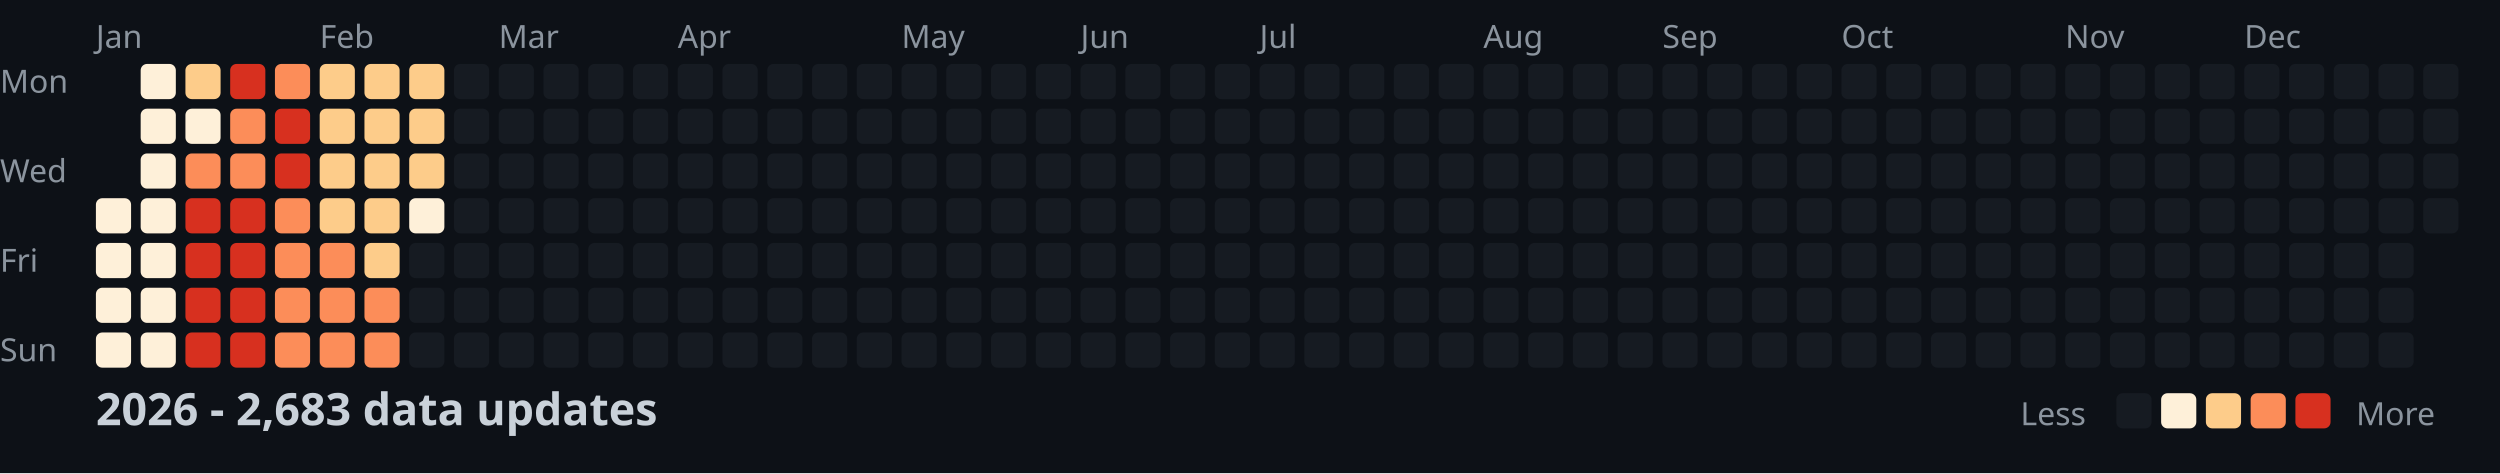
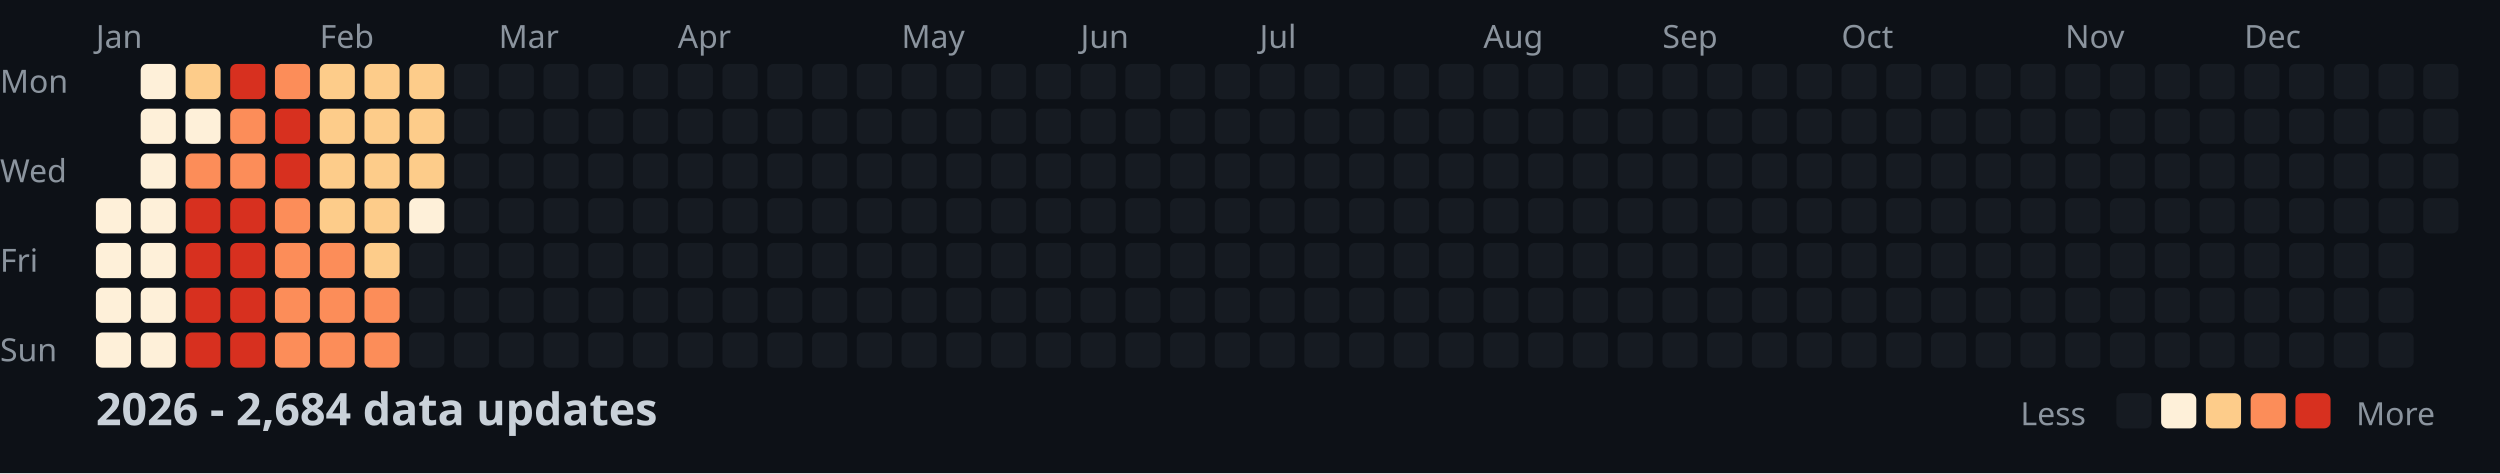
<svg xmlns="http://www.w3.org/2000/svg" width="782" height="148">
  <style>
    .month { font: 10px sans-serif; fill: #8b949e; }
    .day { font: 10px sans-serif; fill: #8b949e; }
    .title { font: bold 14px sans-serif; fill: #c9d1d9; }
    .legend { font: 10px sans-serif; fill: #8b949e; }
  </style>
  <rect width="100%" height="100%" fill="#0d1117" />
  <text x="0" y="29" class="day">Mon</text>
  <text x="0" y="57" class="day">Wed</text>
  <text x="0" y="85" class="day">Fri</text>
  <text x="0" y="113" class="day">Sun</text>
  <text x="30" y="15" class="month">Jan</text>
  <text x="100" y="15" class="month">Feb</text>
  <text x="156" y="15" class="month">Mar</text>
  <text x="212" y="15" class="month">Apr</text>
  <text x="282" y="15" class="month">May</text>
  <text x="338" y="15" class="month">Jun</text>
  <text x="394" y="15" class="month">Jul</text>
  <text x="464" y="15" class="month">Aug</text>
  <text x="520" y="15" class="month">Sep</text>
  <text x="576" y="15" class="month">Oct</text>
  <text x="646" y="15" class="month">Nov</text>
  <text x="702" y="15" class="month">Dec</text>
  <rect x="30" y="62" width="11" height="11" fill="#fef0d9" rx="2" />
  <rect x="30" y="76" width="11" height="11" fill="#fef0d9" rx="2" />
  <rect x="30" y="90" width="11" height="11" fill="#fef0d9" rx="2" />
  <rect x="30" y="104" width="11" height="11" fill="#fef0d9" rx="2" />
  <rect x="44" y="20" width="11" height="11" fill="#fef0d9" rx="2" />
  <rect x="44" y="34" width="11" height="11" fill="#fef0d9" rx="2" />
  <rect x="44" y="48" width="11" height="11" fill="#fef0d9" rx="2" />
  <rect x="44" y="62" width="11" height="11" fill="#fef0d9" rx="2" />
  <rect x="44" y="76" width="11" height="11" fill="#fef0d9" rx="2" />
  <rect x="44" y="90" width="11" height="11" fill="#fef0d9" rx="2" />
  <rect x="44" y="104" width="11" height="11" fill="#fef0d9" rx="2" />
  <rect x="58" y="20" width="11" height="11" fill="#fdcc8a" rx="2" />
  <rect x="58" y="34" width="11" height="11" fill="#fef0d9" rx="2" />
  <rect x="58" y="48" width="11" height="11" fill="#fc8d59" rx="2" />
  <rect x="58" y="62" width="11" height="11" fill="#d7301f" rx="2" />
  <rect x="58" y="76" width="11" height="11" fill="#d7301f" rx="2" />
  <rect x="58" y="90" width="11" height="11" fill="#d7301f" rx="2" />
  <rect x="58" y="104" width="11" height="11" fill="#d7301f" rx="2" />
  <rect x="72" y="20" width="11" height="11" fill="#d7301f" rx="2" />
  <rect x="72" y="34" width="11" height="11" fill="#fc8d59" rx="2" />
  <rect x="72" y="48" width="11" height="11" fill="#fc8d59" rx="2" />
  <rect x="72" y="62" width="11" height="11" fill="#d7301f" rx="2" />
  <rect x="72" y="76" width="11" height="11" fill="#d7301f" rx="2" />
  <rect x="72" y="90" width="11" height="11" fill="#d7301f" rx="2" />
  <rect x="72" y="104" width="11" height="11" fill="#d7301f" rx="2" />
  <rect x="86" y="20" width="11" height="11" fill="#fc8d59" rx="2" />
  <rect x="86" y="34" width="11" height="11" fill="#d7301f" rx="2" />
  <rect x="86" y="48" width="11" height="11" fill="#d7301f" rx="2" />
  <rect x="86" y="62" width="11" height="11" fill="#fc8d59" rx="2" />
  <rect x="86" y="76" width="11" height="11" fill="#fc8d59" rx="2" />
  <rect x="86" y="90" width="11" height="11" fill="#fc8d59" rx="2" />
  <rect x="86" y="104" width="11" height="11" fill="#fc8d59" rx="2" />
  <rect x="100" y="20" width="11" height="11" fill="#fdcc8a" rx="2" />
  <rect x="100" y="34" width="11" height="11" fill="#fdcc8a" rx="2" />
  <rect x="100" y="48" width="11" height="11" fill="#fdcc8a" rx="2" />
  <rect x="100" y="62" width="11" height="11" fill="#fdcc8a" rx="2" />
  <rect x="100" y="76" width="11" height="11" fill="#fc8d59" rx="2" />
  <rect x="100" y="90" width="11" height="11" fill="#fc8d59" rx="2" />
  <rect x="100" y="104" width="11" height="11" fill="#fc8d59" rx="2" />
  <rect x="114" y="20" width="11" height="11" fill="#fdcc8a" rx="2" />
  <rect x="114" y="34" width="11" height="11" fill="#fdcc8a" rx="2" />
  <rect x="114" y="48" width="11" height="11" fill="#fdcc8a" rx="2" />
  <rect x="114" y="62" width="11" height="11" fill="#fdcc8a" rx="2" />
  <rect x="114" y="76" width="11" height="11" fill="#fdcc8a" rx="2" />
  <rect x="114" y="90" width="11" height="11" fill="#fc8d59" rx="2" />
  <rect x="114" y="104" width="11" height="11" fill="#fc8d59" rx="2" />
  <rect x="128" y="20" width="11" height="11" fill="#fdcc8a" rx="2" />
  <rect x="128" y="34" width="11" height="11" fill="#fdcc8a" rx="2" />
  <rect x="128" y="48" width="11" height="11" fill="#fdcc8a" rx="2" />
  <rect x="128" y="62" width="11" height="11" fill="#fef0d9" rx="2" />
  <rect x="128" y="76" width="11" height="11" fill="#161b22" rx="2" />
  <rect x="128" y="90" width="11" height="11" fill="#161b22" rx="2" />
  <rect x="128" y="104" width="11" height="11" fill="#161b22" rx="2" />
  <rect x="142" y="20" width="11" height="11" fill="#161b22" rx="2" />
  <rect x="142" y="34" width="11" height="11" fill="#161b22" rx="2" />
  <rect x="142" y="48" width="11" height="11" fill="#161b22" rx="2" />
  <rect x="142" y="62" width="11" height="11" fill="#161b22" rx="2" />
  <rect x="142" y="76" width="11" height="11" fill="#161b22" rx="2" />
  <rect x="142" y="90" width="11" height="11" fill="#161b22" rx="2" />
  <rect x="142" y="104" width="11" height="11" fill="#161b22" rx="2" />
  <rect x="156" y="20" width="11" height="11" fill="#161b22" rx="2" />
  <rect x="156" y="34" width="11" height="11" fill="#161b22" rx="2" />
  <rect x="156" y="48" width="11" height="11" fill="#161b22" rx="2" />
  <rect x="156" y="62" width="11" height="11" fill="#161b22" rx="2" />
  <rect x="156" y="76" width="11" height="11" fill="#161b22" rx="2" />
  <rect x="156" y="90" width="11" height="11" fill="#161b22" rx="2" />
  <rect x="156" y="104" width="11" height="11" fill="#161b22" rx="2" />
  <rect x="170" y="20" width="11" height="11" fill="#161b22" rx="2" />
  <rect x="170" y="34" width="11" height="11" fill="#161b22" rx="2" />
  <rect x="170" y="48" width="11" height="11" fill="#161b22" rx="2" />
  <rect x="170" y="62" width="11" height="11" fill="#161b22" rx="2" />
  <rect x="170" y="76" width="11" height="11" fill="#161b22" rx="2" />
  <rect x="170" y="90" width="11" height="11" fill="#161b22" rx="2" />
  <rect x="170" y="104" width="11" height="11" fill="#161b22" rx="2" />
  <rect x="184" y="20" width="11" height="11" fill="#161b22" rx="2" />
  <rect x="184" y="34" width="11" height="11" fill="#161b22" rx="2" />
  <rect x="184" y="48" width="11" height="11" fill="#161b22" rx="2" />
  <rect x="184" y="62" width="11" height="11" fill="#161b22" rx="2" />
  <rect x="184" y="76" width="11" height="11" fill="#161b22" rx="2" />
  <rect x="184" y="90" width="11" height="11" fill="#161b22" rx="2" />
  <rect x="184" y="104" width="11" height="11" fill="#161b22" rx="2" />
  <rect x="198" y="20" width="11" height="11" fill="#161b22" rx="2" />
  <rect x="198" y="34" width="11" height="11" fill="#161b22" rx="2" />
  <rect x="198" y="48" width="11" height="11" fill="#161b22" rx="2" />
  <rect x="198" y="62" width="11" height="11" fill="#161b22" rx="2" />
  <rect x="198" y="76" width="11" height="11" fill="#161b22" rx="2" />
  <rect x="198" y="90" width="11" height="11" fill="#161b22" rx="2" />
  <rect x="198" y="104" width="11" height="11" fill="#161b22" rx="2" />
  <rect x="212" y="20" width="11" height="11" fill="#161b22" rx="2" />
  <rect x="212" y="34" width="11" height="11" fill="#161b22" rx="2" />
  <rect x="212" y="48" width="11" height="11" fill="#161b22" rx="2" />
  <rect x="212" y="62" width="11" height="11" fill="#161b22" rx="2" />
  <rect x="212" y="76" width="11" height="11" fill="#161b22" rx="2" />
  <rect x="212" y="90" width="11" height="11" fill="#161b22" rx="2" />
  <rect x="212" y="104" width="11" height="11" fill="#161b22" rx="2" />
  <rect x="226" y="20" width="11" height="11" fill="#161b22" rx="2" />
  <rect x="226" y="34" width="11" height="11" fill="#161b22" rx="2" />
  <rect x="226" y="48" width="11" height="11" fill="#161b22" rx="2" />
  <rect x="226" y="62" width="11" height="11" fill="#161b22" rx="2" />
  <rect x="226" y="76" width="11" height="11" fill="#161b22" rx="2" />
  <rect x="226" y="90" width="11" height="11" fill="#161b22" rx="2" />
  <rect x="226" y="104" width="11" height="11" fill="#161b22" rx="2" />
  <rect x="240" y="20" width="11" height="11" fill="#161b22" rx="2" />
  <rect x="240" y="34" width="11" height="11" fill="#161b22" rx="2" />
  <rect x="240" y="48" width="11" height="11" fill="#161b22" rx="2" />
  <rect x="240" y="62" width="11" height="11" fill="#161b22" rx="2" />
  <rect x="240" y="76" width="11" height="11" fill="#161b22" rx="2" />
  <rect x="240" y="90" width="11" height="11" fill="#161b22" rx="2" />
  <rect x="240" y="104" width="11" height="11" fill="#161b22" rx="2" />
  <rect x="254" y="20" width="11" height="11" fill="#161b22" rx="2" />
  <rect x="254" y="34" width="11" height="11" fill="#161b22" rx="2" />
  <rect x="254" y="48" width="11" height="11" fill="#161b22" rx="2" />
  <rect x="254" y="62" width="11" height="11" fill="#161b22" rx="2" />
  <rect x="254" y="76" width="11" height="11" fill="#161b22" rx="2" />
  <rect x="254" y="90" width="11" height="11" fill="#161b22" rx="2" />
  <rect x="254" y="104" width="11" height="11" fill="#161b22" rx="2" />
  <rect x="268" y="20" width="11" height="11" fill="#161b22" rx="2" />
  <rect x="268" y="34" width="11" height="11" fill="#161b22" rx="2" />
  <rect x="268" y="48" width="11" height="11" fill="#161b22" rx="2" />
  <rect x="268" y="62" width="11" height="11" fill="#161b22" rx="2" />
  <rect x="268" y="76" width="11" height="11" fill="#161b22" rx="2" />
  <rect x="268" y="90" width="11" height="11" fill="#161b22" rx="2" />
  <rect x="268" y="104" width="11" height="11" fill="#161b22" rx="2" />
  <rect x="282" y="20" width="11" height="11" fill="#161b22" rx="2" />
  <rect x="282" y="34" width="11" height="11" fill="#161b22" rx="2" />
  <rect x="282" y="48" width="11" height="11" fill="#161b22" rx="2" />
  <rect x="282" y="62" width="11" height="11" fill="#161b22" rx="2" />
  <rect x="282" y="76" width="11" height="11" fill="#161b22" rx="2" />
  <rect x="282" y="90" width="11" height="11" fill="#161b22" rx="2" />
  <rect x="282" y="104" width="11" height="11" fill="#161b22" rx="2" />
  <rect x="296" y="20" width="11" height="11" fill="#161b22" rx="2" />
  <rect x="296" y="34" width="11" height="11" fill="#161b22" rx="2" />
  <rect x="296" y="48" width="11" height="11" fill="#161b22" rx="2" />
  <rect x="296" y="62" width="11" height="11" fill="#161b22" rx="2" />
  <rect x="296" y="76" width="11" height="11" fill="#161b22" rx="2" />
  <rect x="296" y="90" width="11" height="11" fill="#161b22" rx="2" />
  <rect x="296" y="104" width="11" height="11" fill="#161b22" rx="2" />
  <rect x="310" y="20" width="11" height="11" fill="#161b22" rx="2" />
  <rect x="310" y="34" width="11" height="11" fill="#161b22" rx="2" />
  <rect x="310" y="48" width="11" height="11" fill="#161b22" rx="2" />
  <rect x="310" y="62" width="11" height="11" fill="#161b22" rx="2" />
  <rect x="310" y="76" width="11" height="11" fill="#161b22" rx="2" />
  <rect x="310" y="90" width="11" height="11" fill="#161b22" rx="2" />
  <rect x="310" y="104" width="11" height="11" fill="#161b22" rx="2" />
  <rect x="324" y="20" width="11" height="11" fill="#161b22" rx="2" />
  <rect x="324" y="34" width="11" height="11" fill="#161b22" rx="2" />
  <rect x="324" y="48" width="11" height="11" fill="#161b22" rx="2" />
  <rect x="324" y="62" width="11" height="11" fill="#161b22" rx="2" />
  <rect x="324" y="76" width="11" height="11" fill="#161b22" rx="2" />
  <rect x="324" y="90" width="11" height="11" fill="#161b22" rx="2" />
  <rect x="324" y="104" width="11" height="11" fill="#161b22" rx="2" />
  <rect x="338" y="20" width="11" height="11" fill="#161b22" rx="2" />
  <rect x="338" y="34" width="11" height="11" fill="#161b22" rx="2" />
  <rect x="338" y="48" width="11" height="11" fill="#161b22" rx="2" />
  <rect x="338" y="62" width="11" height="11" fill="#161b22" rx="2" />
  <rect x="338" y="76" width="11" height="11" fill="#161b22" rx="2" />
  <rect x="338" y="90" width="11" height="11" fill="#161b22" rx="2" />
  <rect x="338" y="104" width="11" height="11" fill="#161b22" rx="2" />
  <rect x="352" y="20" width="11" height="11" fill="#161b22" rx="2" />
  <rect x="352" y="34" width="11" height="11" fill="#161b22" rx="2" />
  <rect x="352" y="48" width="11" height="11" fill="#161b22" rx="2" />
  <rect x="352" y="62" width="11" height="11" fill="#161b22" rx="2" />
  <rect x="352" y="76" width="11" height="11" fill="#161b22" rx="2" />
  <rect x="352" y="90" width="11" height="11" fill="#161b22" rx="2" />
  <rect x="352" y="104" width="11" height="11" fill="#161b22" rx="2" />
  <rect x="366" y="20" width="11" height="11" fill="#161b22" rx="2" />
  <rect x="366" y="34" width="11" height="11" fill="#161b22" rx="2" />
  <rect x="366" y="48" width="11" height="11" fill="#161b22" rx="2" />
  <rect x="366" y="62" width="11" height="11" fill="#161b22" rx="2" />
  <rect x="366" y="76" width="11" height="11" fill="#161b22" rx="2" />
  <rect x="366" y="90" width="11" height="11" fill="#161b22" rx="2" />
  <rect x="366" y="104" width="11" height="11" fill="#161b22" rx="2" />
  <rect x="380" y="20" width="11" height="11" fill="#161b22" rx="2" />
  <rect x="380" y="34" width="11" height="11" fill="#161b22" rx="2" />
  <rect x="380" y="48" width="11" height="11" fill="#161b22" rx="2" />
  <rect x="380" y="62" width="11" height="11" fill="#161b22" rx="2" />
  <rect x="380" y="76" width="11" height="11" fill="#161b22" rx="2" />
  <rect x="380" y="90" width="11" height="11" fill="#161b22" rx="2" />
  <rect x="380" y="104" width="11" height="11" fill="#161b22" rx="2" />
  <rect x="394" y="20" width="11" height="11" fill="#161b22" rx="2" />
  <rect x="394" y="34" width="11" height="11" fill="#161b22" rx="2" />
  <rect x="394" y="48" width="11" height="11" fill="#161b22" rx="2" />
  <rect x="394" y="62" width="11" height="11" fill="#161b22" rx="2" />
  <rect x="394" y="76" width="11" height="11" fill="#161b22" rx="2" />
  <rect x="394" y="90" width="11" height="11" fill="#161b22" rx="2" />
  <rect x="394" y="104" width="11" height="11" fill="#161b22" rx="2" />
  <rect x="408" y="20" width="11" height="11" fill="#161b22" rx="2" />
  <rect x="408" y="34" width="11" height="11" fill="#161b22" rx="2" />
  <rect x="408" y="48" width="11" height="11" fill="#161b22" rx="2" />
  <rect x="408" y="62" width="11" height="11" fill="#161b22" rx="2" />
  <rect x="408" y="76" width="11" height="11" fill="#161b22" rx="2" />
  <rect x="408" y="90" width="11" height="11" fill="#161b22" rx="2" />
  <rect x="408" y="104" width="11" height="11" fill="#161b22" rx="2" />
  <rect x="422" y="20" width="11" height="11" fill="#161b22" rx="2" />
  <rect x="422" y="34" width="11" height="11" fill="#161b22" rx="2" />
  <rect x="422" y="48" width="11" height="11" fill="#161b22" rx="2" />
  <rect x="422" y="62" width="11" height="11" fill="#161b22" rx="2" />
  <rect x="422" y="76" width="11" height="11" fill="#161b22" rx="2" />
  <rect x="422" y="90" width="11" height="11" fill="#161b22" rx="2" />
  <rect x="422" y="104" width="11" height="11" fill="#161b22" rx="2" />
  <rect x="436" y="20" width="11" height="11" fill="#161b22" rx="2" />
  <rect x="436" y="34" width="11" height="11" fill="#161b22" rx="2" />
  <rect x="436" y="48" width="11" height="11" fill="#161b22" rx="2" />
  <rect x="436" y="62" width="11" height="11" fill="#161b22" rx="2" />
  <rect x="436" y="76" width="11" height="11" fill="#161b22" rx="2" />
  <rect x="436" y="90" width="11" height="11" fill="#161b22" rx="2" />
  <rect x="436" y="104" width="11" height="11" fill="#161b22" rx="2" />
  <rect x="450" y="20" width="11" height="11" fill="#161b22" rx="2" />
  <rect x="450" y="34" width="11" height="11" fill="#161b22" rx="2" />
  <rect x="450" y="48" width="11" height="11" fill="#161b22" rx="2" />
  <rect x="450" y="62" width="11" height="11" fill="#161b22" rx="2" />
  <rect x="450" y="76" width="11" height="11" fill="#161b22" rx="2" />
  <rect x="450" y="90" width="11" height="11" fill="#161b22" rx="2" />
  <rect x="450" y="104" width="11" height="11" fill="#161b22" rx="2" />
  <rect x="464" y="20" width="11" height="11" fill="#161b22" rx="2" />
  <rect x="464" y="34" width="11" height="11" fill="#161b22" rx="2" />
  <rect x="464" y="48" width="11" height="11" fill="#161b22" rx="2" />
  <rect x="464" y="62" width="11" height="11" fill="#161b22" rx="2" />
  <rect x="464" y="76" width="11" height="11" fill="#161b22" rx="2" />
  <rect x="464" y="90" width="11" height="11" fill="#161b22" rx="2" />
  <rect x="464" y="104" width="11" height="11" fill="#161b22" rx="2" />
  <rect x="478" y="20" width="11" height="11" fill="#161b22" rx="2" />
  <rect x="478" y="34" width="11" height="11" fill="#161b22" rx="2" />
  <rect x="478" y="48" width="11" height="11" fill="#161b22" rx="2" />
  <rect x="478" y="62" width="11" height="11" fill="#161b22" rx="2" />
  <rect x="478" y="76" width="11" height="11" fill="#161b22" rx="2" />
  <rect x="478" y="90" width="11" height="11" fill="#161b22" rx="2" />
  <rect x="478" y="104" width="11" height="11" fill="#161b22" rx="2" />
  <rect x="492" y="20" width="11" height="11" fill="#161b22" rx="2" />
  <rect x="492" y="34" width="11" height="11" fill="#161b22" rx="2" />
  <rect x="492" y="48" width="11" height="11" fill="#161b22" rx="2" />
  <rect x="492" y="62" width="11" height="11" fill="#161b22" rx="2" />
  <rect x="492" y="76" width="11" height="11" fill="#161b22" rx="2" />
  <rect x="492" y="90" width="11" height="11" fill="#161b22" rx="2" />
  <rect x="492" y="104" width="11" height="11" fill="#161b22" rx="2" />
  <rect x="506" y="20" width="11" height="11" fill="#161b22" rx="2" />
  <rect x="506" y="34" width="11" height="11" fill="#161b22" rx="2" />
  <rect x="506" y="48" width="11" height="11" fill="#161b22" rx="2" />
  <rect x="506" y="62" width="11" height="11" fill="#161b22" rx="2" />
  <rect x="506" y="76" width="11" height="11" fill="#161b22" rx="2" />
  <rect x="506" y="90" width="11" height="11" fill="#161b22" rx="2" />
  <rect x="506" y="104" width="11" height="11" fill="#161b22" rx="2" />
  <rect x="520" y="20" width="11" height="11" fill="#161b22" rx="2" />
  <rect x="520" y="34" width="11" height="11" fill="#161b22" rx="2" />
  <rect x="520" y="48" width="11" height="11" fill="#161b22" rx="2" />
  <rect x="520" y="62" width="11" height="11" fill="#161b22" rx="2" />
  <rect x="520" y="76" width="11" height="11" fill="#161b22" rx="2" />
  <rect x="520" y="90" width="11" height="11" fill="#161b22" rx="2" />
  <rect x="520" y="104" width="11" height="11" fill="#161b22" rx="2" />
  <rect x="534" y="20" width="11" height="11" fill="#161b22" rx="2" />
  <rect x="534" y="34" width="11" height="11" fill="#161b22" rx="2" />
  <rect x="534" y="48" width="11" height="11" fill="#161b22" rx="2" />
  <rect x="534" y="62" width="11" height="11" fill="#161b22" rx="2" />
  <rect x="534" y="76" width="11" height="11" fill="#161b22" rx="2" />
  <rect x="534" y="90" width="11" height="11" fill="#161b22" rx="2" />
  <rect x="534" y="104" width="11" height="11" fill="#161b22" rx="2" />
  <rect x="548" y="20" width="11" height="11" fill="#161b22" rx="2" />
  <rect x="548" y="34" width="11" height="11" fill="#161b22" rx="2" />
  <rect x="548" y="48" width="11" height="11" fill="#161b22" rx="2" />
  <rect x="548" y="62" width="11" height="11" fill="#161b22" rx="2" />
  <rect x="548" y="76" width="11" height="11" fill="#161b22" rx="2" />
  <rect x="548" y="90" width="11" height="11" fill="#161b22" rx="2" />
  <rect x="548" y="104" width="11" height="11" fill="#161b22" rx="2" />
  <rect x="562" y="20" width="11" height="11" fill="#161b22" rx="2" />
  <rect x="562" y="34" width="11" height="11" fill="#161b22" rx="2" />
  <rect x="562" y="48" width="11" height="11" fill="#161b22" rx="2" />
  <rect x="562" y="62" width="11" height="11" fill="#161b22" rx="2" />
  <rect x="562" y="76" width="11" height="11" fill="#161b22" rx="2" />
  <rect x="562" y="90" width="11" height="11" fill="#161b22" rx="2" />
  <rect x="562" y="104" width="11" height="11" fill="#161b22" rx="2" />
  <rect x="576" y="20" width="11" height="11" fill="#161b22" rx="2" />
  <rect x="576" y="34" width="11" height="11" fill="#161b22" rx="2" />
  <rect x="576" y="48" width="11" height="11" fill="#161b22" rx="2" />
  <rect x="576" y="62" width="11" height="11" fill="#161b22" rx="2" />
  <rect x="576" y="76" width="11" height="11" fill="#161b22" rx="2" />
  <rect x="576" y="90" width="11" height="11" fill="#161b22" rx="2" />
  <rect x="576" y="104" width="11" height="11" fill="#161b22" rx="2" />
  <rect x="590" y="20" width="11" height="11" fill="#161b22" rx="2" />
  <rect x="590" y="34" width="11" height="11" fill="#161b22" rx="2" />
  <rect x="590" y="48" width="11" height="11" fill="#161b22" rx="2" />
  <rect x="590" y="62" width="11" height="11" fill="#161b22" rx="2" />
  <rect x="590" y="76" width="11" height="11" fill="#161b22" rx="2" />
  <rect x="590" y="90" width="11" height="11" fill="#161b22" rx="2" />
  <rect x="590" y="104" width="11" height="11" fill="#161b22" rx="2" />
  <rect x="604" y="20" width="11" height="11" fill="#161b22" rx="2" />
  <rect x="604" y="34" width="11" height="11" fill="#161b22" rx="2" />
  <rect x="604" y="48" width="11" height="11" fill="#161b22" rx="2" />
  <rect x="604" y="62" width="11" height="11" fill="#161b22" rx="2" />
  <rect x="604" y="76" width="11" height="11" fill="#161b22" rx="2" />
  <rect x="604" y="90" width="11" height="11" fill="#161b22" rx="2" />
  <rect x="604" y="104" width="11" height="11" fill="#161b22" rx="2" />
  <rect x="618" y="20" width="11" height="11" fill="#161b22" rx="2" />
  <rect x="618" y="34" width="11" height="11" fill="#161b22" rx="2" />
  <rect x="618" y="48" width="11" height="11" fill="#161b22" rx="2" />
  <rect x="618" y="62" width="11" height="11" fill="#161b22" rx="2" />
  <rect x="618" y="76" width="11" height="11" fill="#161b22" rx="2" />
  <rect x="618" y="90" width="11" height="11" fill="#161b22" rx="2" />
  <rect x="618" y="104" width="11" height="11" fill="#161b22" rx="2" />
  <rect x="632" y="20" width="11" height="11" fill="#161b22" rx="2" />
  <rect x="632" y="34" width="11" height="11" fill="#161b22" rx="2" />
  <rect x="632" y="48" width="11" height="11" fill="#161b22" rx="2" />
  <rect x="632" y="62" width="11" height="11" fill="#161b22" rx="2" />
  <rect x="632" y="76" width="11" height="11" fill="#161b22" rx="2" />
  <rect x="632" y="90" width="11" height="11" fill="#161b22" rx="2" />
  <rect x="632" y="104" width="11" height="11" fill="#161b22" rx="2" />
  <rect x="646" y="20" width="11" height="11" fill="#161b22" rx="2" />
  <rect x="646" y="34" width="11" height="11" fill="#161b22" rx="2" />
  <rect x="646" y="48" width="11" height="11" fill="#161b22" rx="2" />
  <rect x="646" y="62" width="11" height="11" fill="#161b22" rx="2" />
  <rect x="646" y="76" width="11" height="11" fill="#161b22" rx="2" />
  <rect x="646" y="90" width="11" height="11" fill="#161b22" rx="2" />
  <rect x="646" y="104" width="11" height="11" fill="#161b22" rx="2" />
  <rect x="660" y="20" width="11" height="11" fill="#161b22" rx="2" />
  <rect x="660" y="34" width="11" height="11" fill="#161b22" rx="2" />
  <rect x="660" y="48" width="11" height="11" fill="#161b22" rx="2" />
  <rect x="660" y="62" width="11" height="11" fill="#161b22" rx="2" />
  <rect x="660" y="76" width="11" height="11" fill="#161b22" rx="2" />
  <rect x="660" y="90" width="11" height="11" fill="#161b22" rx="2" />
  <rect x="660" y="104" width="11" height="11" fill="#161b22" rx="2" />
  <rect x="674" y="20" width="11" height="11" fill="#161b22" rx="2" />
  <rect x="674" y="34" width="11" height="11" fill="#161b22" rx="2" />
  <rect x="674" y="48" width="11" height="11" fill="#161b22" rx="2" />
  <rect x="674" y="62" width="11" height="11" fill="#161b22" rx="2" />
  <rect x="674" y="76" width="11" height="11" fill="#161b22" rx="2" />
  <rect x="674" y="90" width="11" height="11" fill="#161b22" rx="2" />
  <rect x="674" y="104" width="11" height="11" fill="#161b22" rx="2" />
  <rect x="688" y="20" width="11" height="11" fill="#161b22" rx="2" />
  <rect x="688" y="34" width="11" height="11" fill="#161b22" rx="2" />
  <rect x="688" y="48" width="11" height="11" fill="#161b22" rx="2" />
  <rect x="688" y="62" width="11" height="11" fill="#161b22" rx="2" />
  <rect x="688" y="76" width="11" height="11" fill="#161b22" rx="2" />
  <rect x="688" y="90" width="11" height="11" fill="#161b22" rx="2" />
  <rect x="688" y="104" width="11" height="11" fill="#161b22" rx="2" />
  <rect x="702" y="20" width="11" height="11" fill="#161b22" rx="2" />
  <rect x="702" y="34" width="11" height="11" fill="#161b22" rx="2" />
  <rect x="702" y="48" width="11" height="11" fill="#161b22" rx="2" />
  <rect x="702" y="62" width="11" height="11" fill="#161b22" rx="2" />
  <rect x="702" y="76" width="11" height="11" fill="#161b22" rx="2" />
  <rect x="702" y="90" width="11" height="11" fill="#161b22" rx="2" />
  <rect x="702" y="104" width="11" height="11" fill="#161b22" rx="2" />
  <rect x="716" y="20" width="11" height="11" fill="#161b22" rx="2" />
  <rect x="716" y="34" width="11" height="11" fill="#161b22" rx="2" />
  <rect x="716" y="48" width="11" height="11" fill="#161b22" rx="2" />
  <rect x="716" y="62" width="11" height="11" fill="#161b22" rx="2" />
  <rect x="716" y="76" width="11" height="11" fill="#161b22" rx="2" />
  <rect x="716" y="90" width="11" height="11" fill="#161b22" rx="2" />
  <rect x="716" y="104" width="11" height="11" fill="#161b22" rx="2" />
  <rect x="730" y="20" width="11" height="11" fill="#161b22" rx="2" />
  <rect x="730" y="34" width="11" height="11" fill="#161b22" rx="2" />
  <rect x="730" y="48" width="11" height="11" fill="#161b22" rx="2" />
  <rect x="730" y="62" width="11" height="11" fill="#161b22" rx="2" />
  <rect x="730" y="76" width="11" height="11" fill="#161b22" rx="2" />
  <rect x="730" y="90" width="11" height="11" fill="#161b22" rx="2" />
  <rect x="730" y="104" width="11" height="11" fill="#161b22" rx="2" />
  <rect x="744" y="20" width="11" height="11" fill="#161b22" rx="2" />
  <rect x="744" y="34" width="11" height="11" fill="#161b22" rx="2" />
  <rect x="744" y="48" width="11" height="11" fill="#161b22" rx="2" />
  <rect x="744" y="62" width="11" height="11" fill="#161b22" rx="2" />
  <rect x="744" y="76" width="11" height="11" fill="#161b22" rx="2" />
  <rect x="744" y="90" width="11" height="11" fill="#161b22" rx="2" />
  <rect x="744" y="104" width="11" height="11" fill="#161b22" rx="2" />
  <rect x="758" y="20" width="11" height="11" fill="#161b22" rx="2" />
  <rect x="758" y="34" width="11" height="11" fill="#161b22" rx="2" />
  <rect x="758" y="48" width="11" height="11" fill="#161b22" rx="2" />
  <rect x="758" y="62" width="11" height="11" fill="#161b22" rx="2" />
-   <text x="30" y="133" class="title">2026 - 2,683 data updates</text>
+   <text x="30" y="133" class="title">2026 - 2,684 data updates</text>
  <text x="632" y="133" class="legend">Less</text>
  <rect x="662" y="123" width="11" height="11" fill="#161b22" rx="2" />
  <rect x="676" y="123" width="11" height="11" fill="#fef0d9" rx="2" />
  <rect x="690" y="123" width="11" height="11" fill="#fdcc8a" rx="2" />
  <rect x="704" y="123" width="11" height="11" fill="#fc8d59" rx="2" />
  <rect x="718" y="123" width="11" height="11" fill="#d7301f" rx="2" />
  <text x="737" y="133" class="legend">More</text>
</svg>
